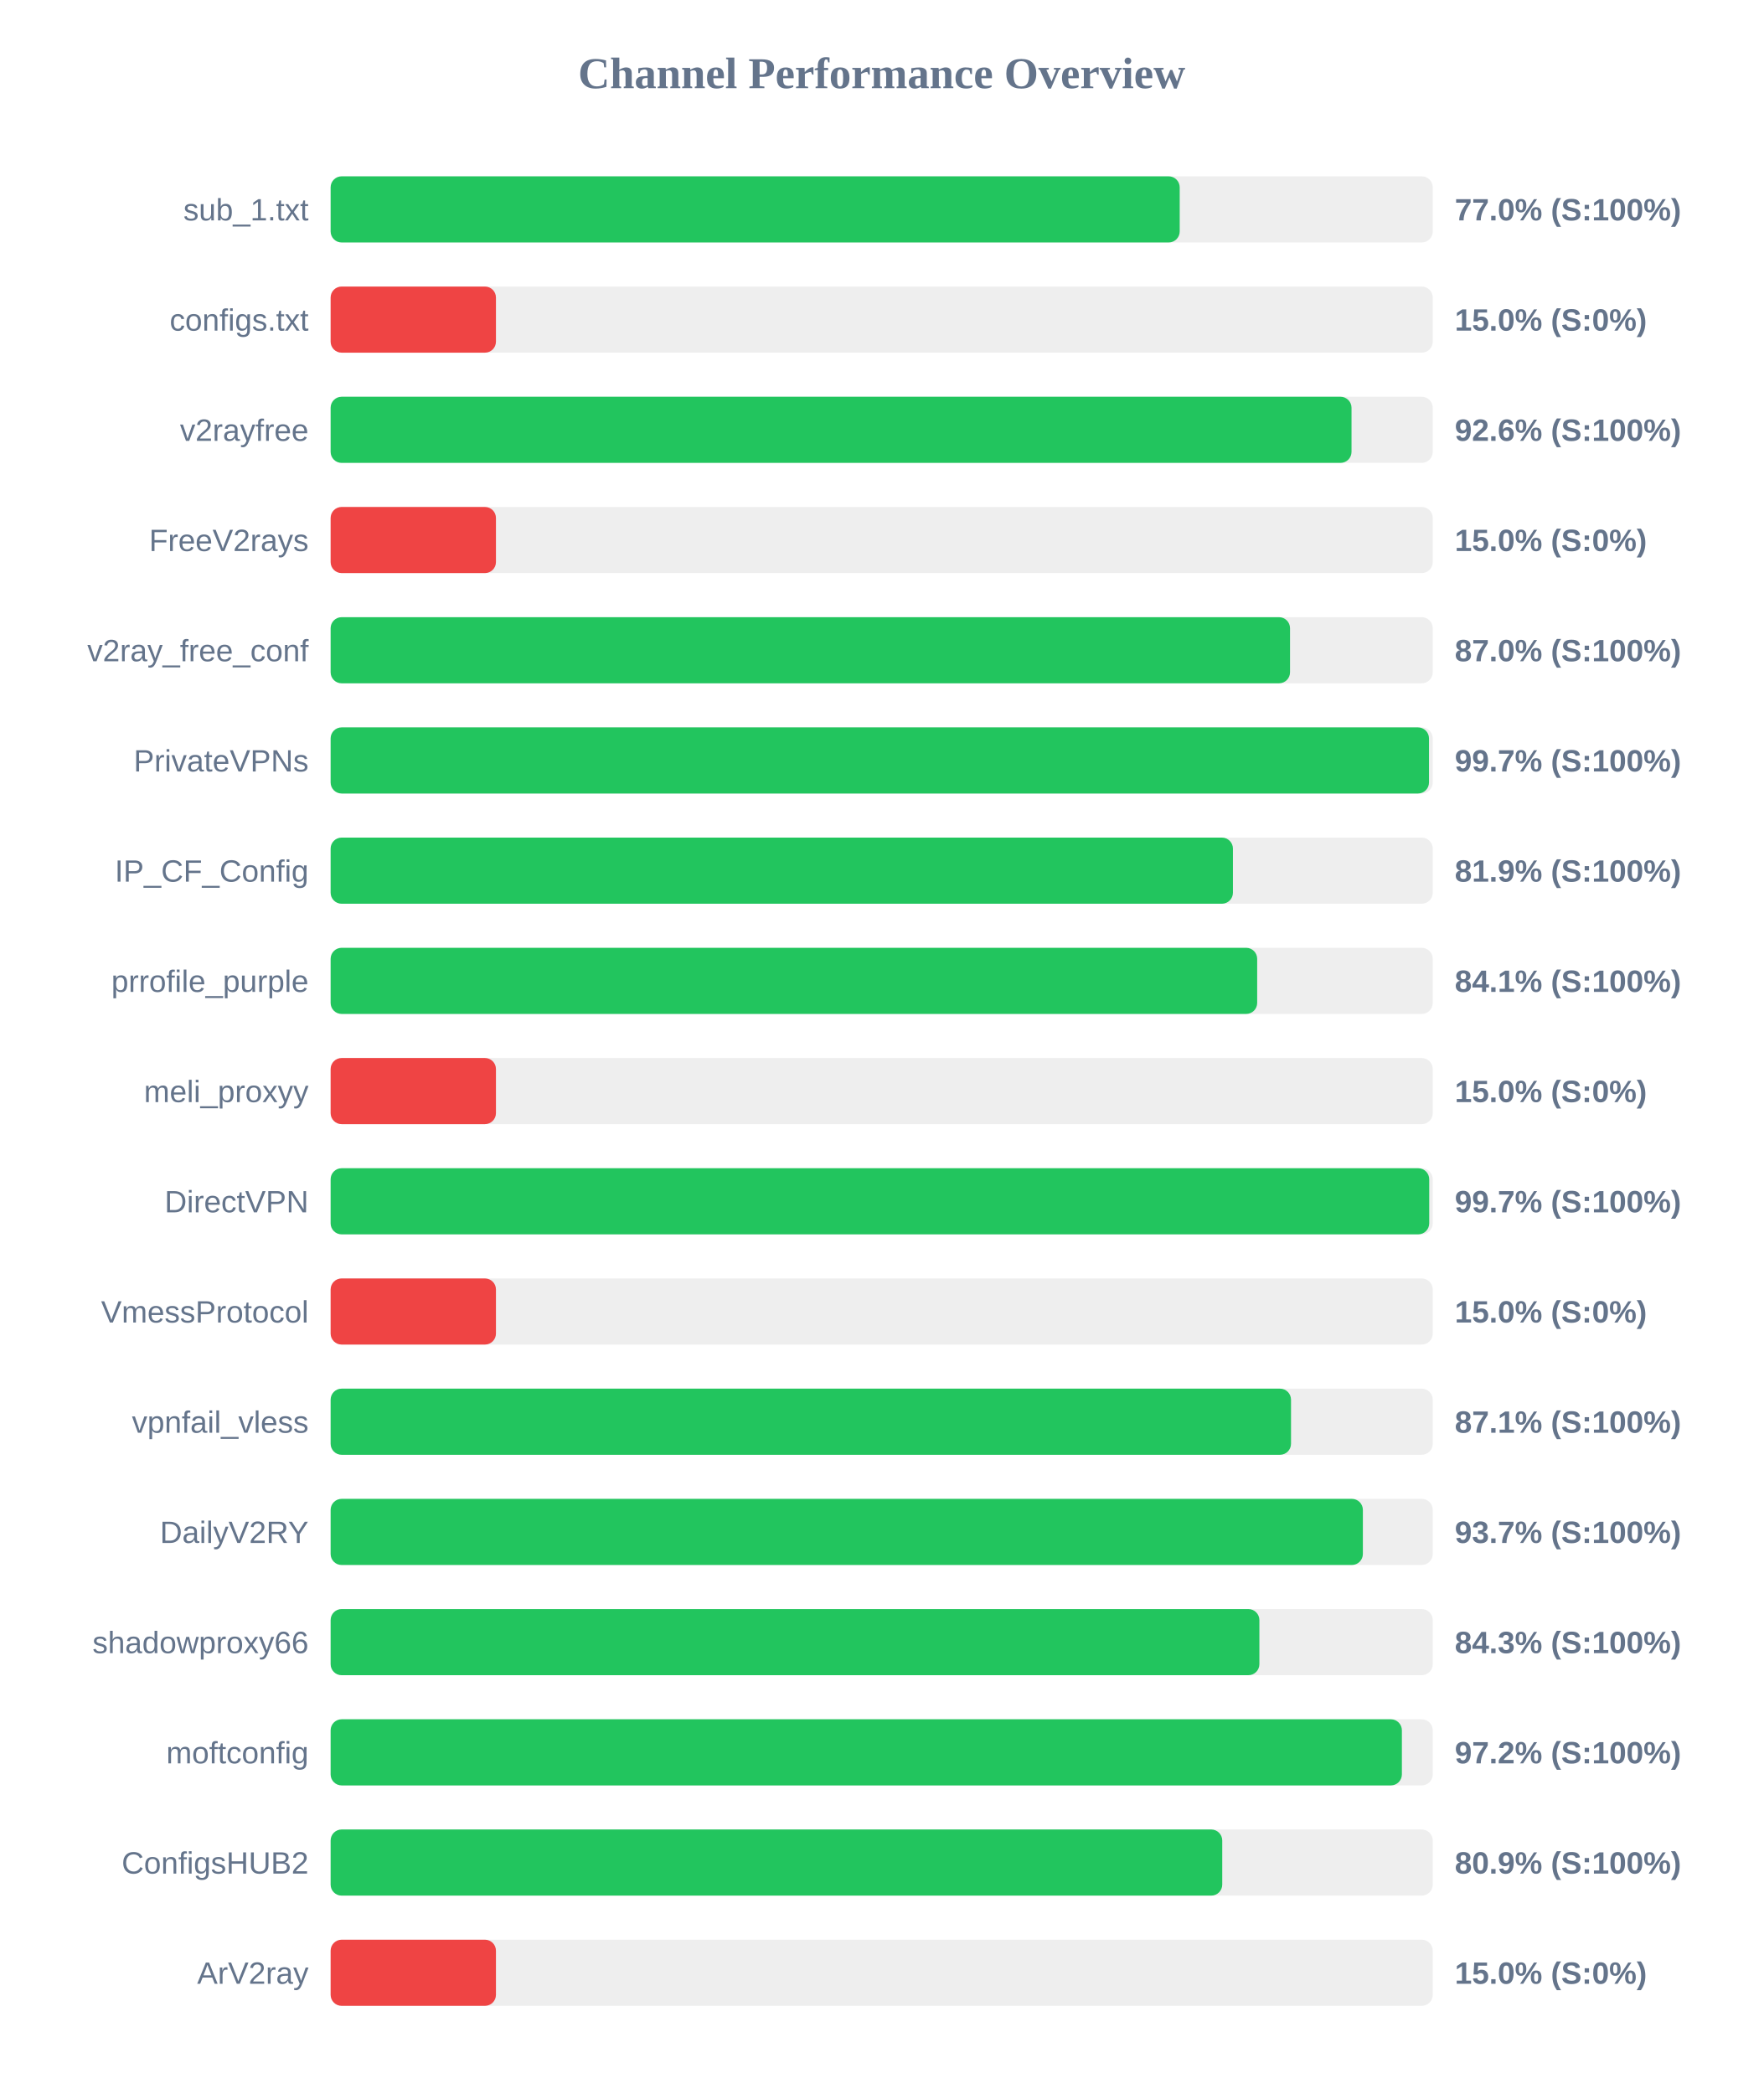
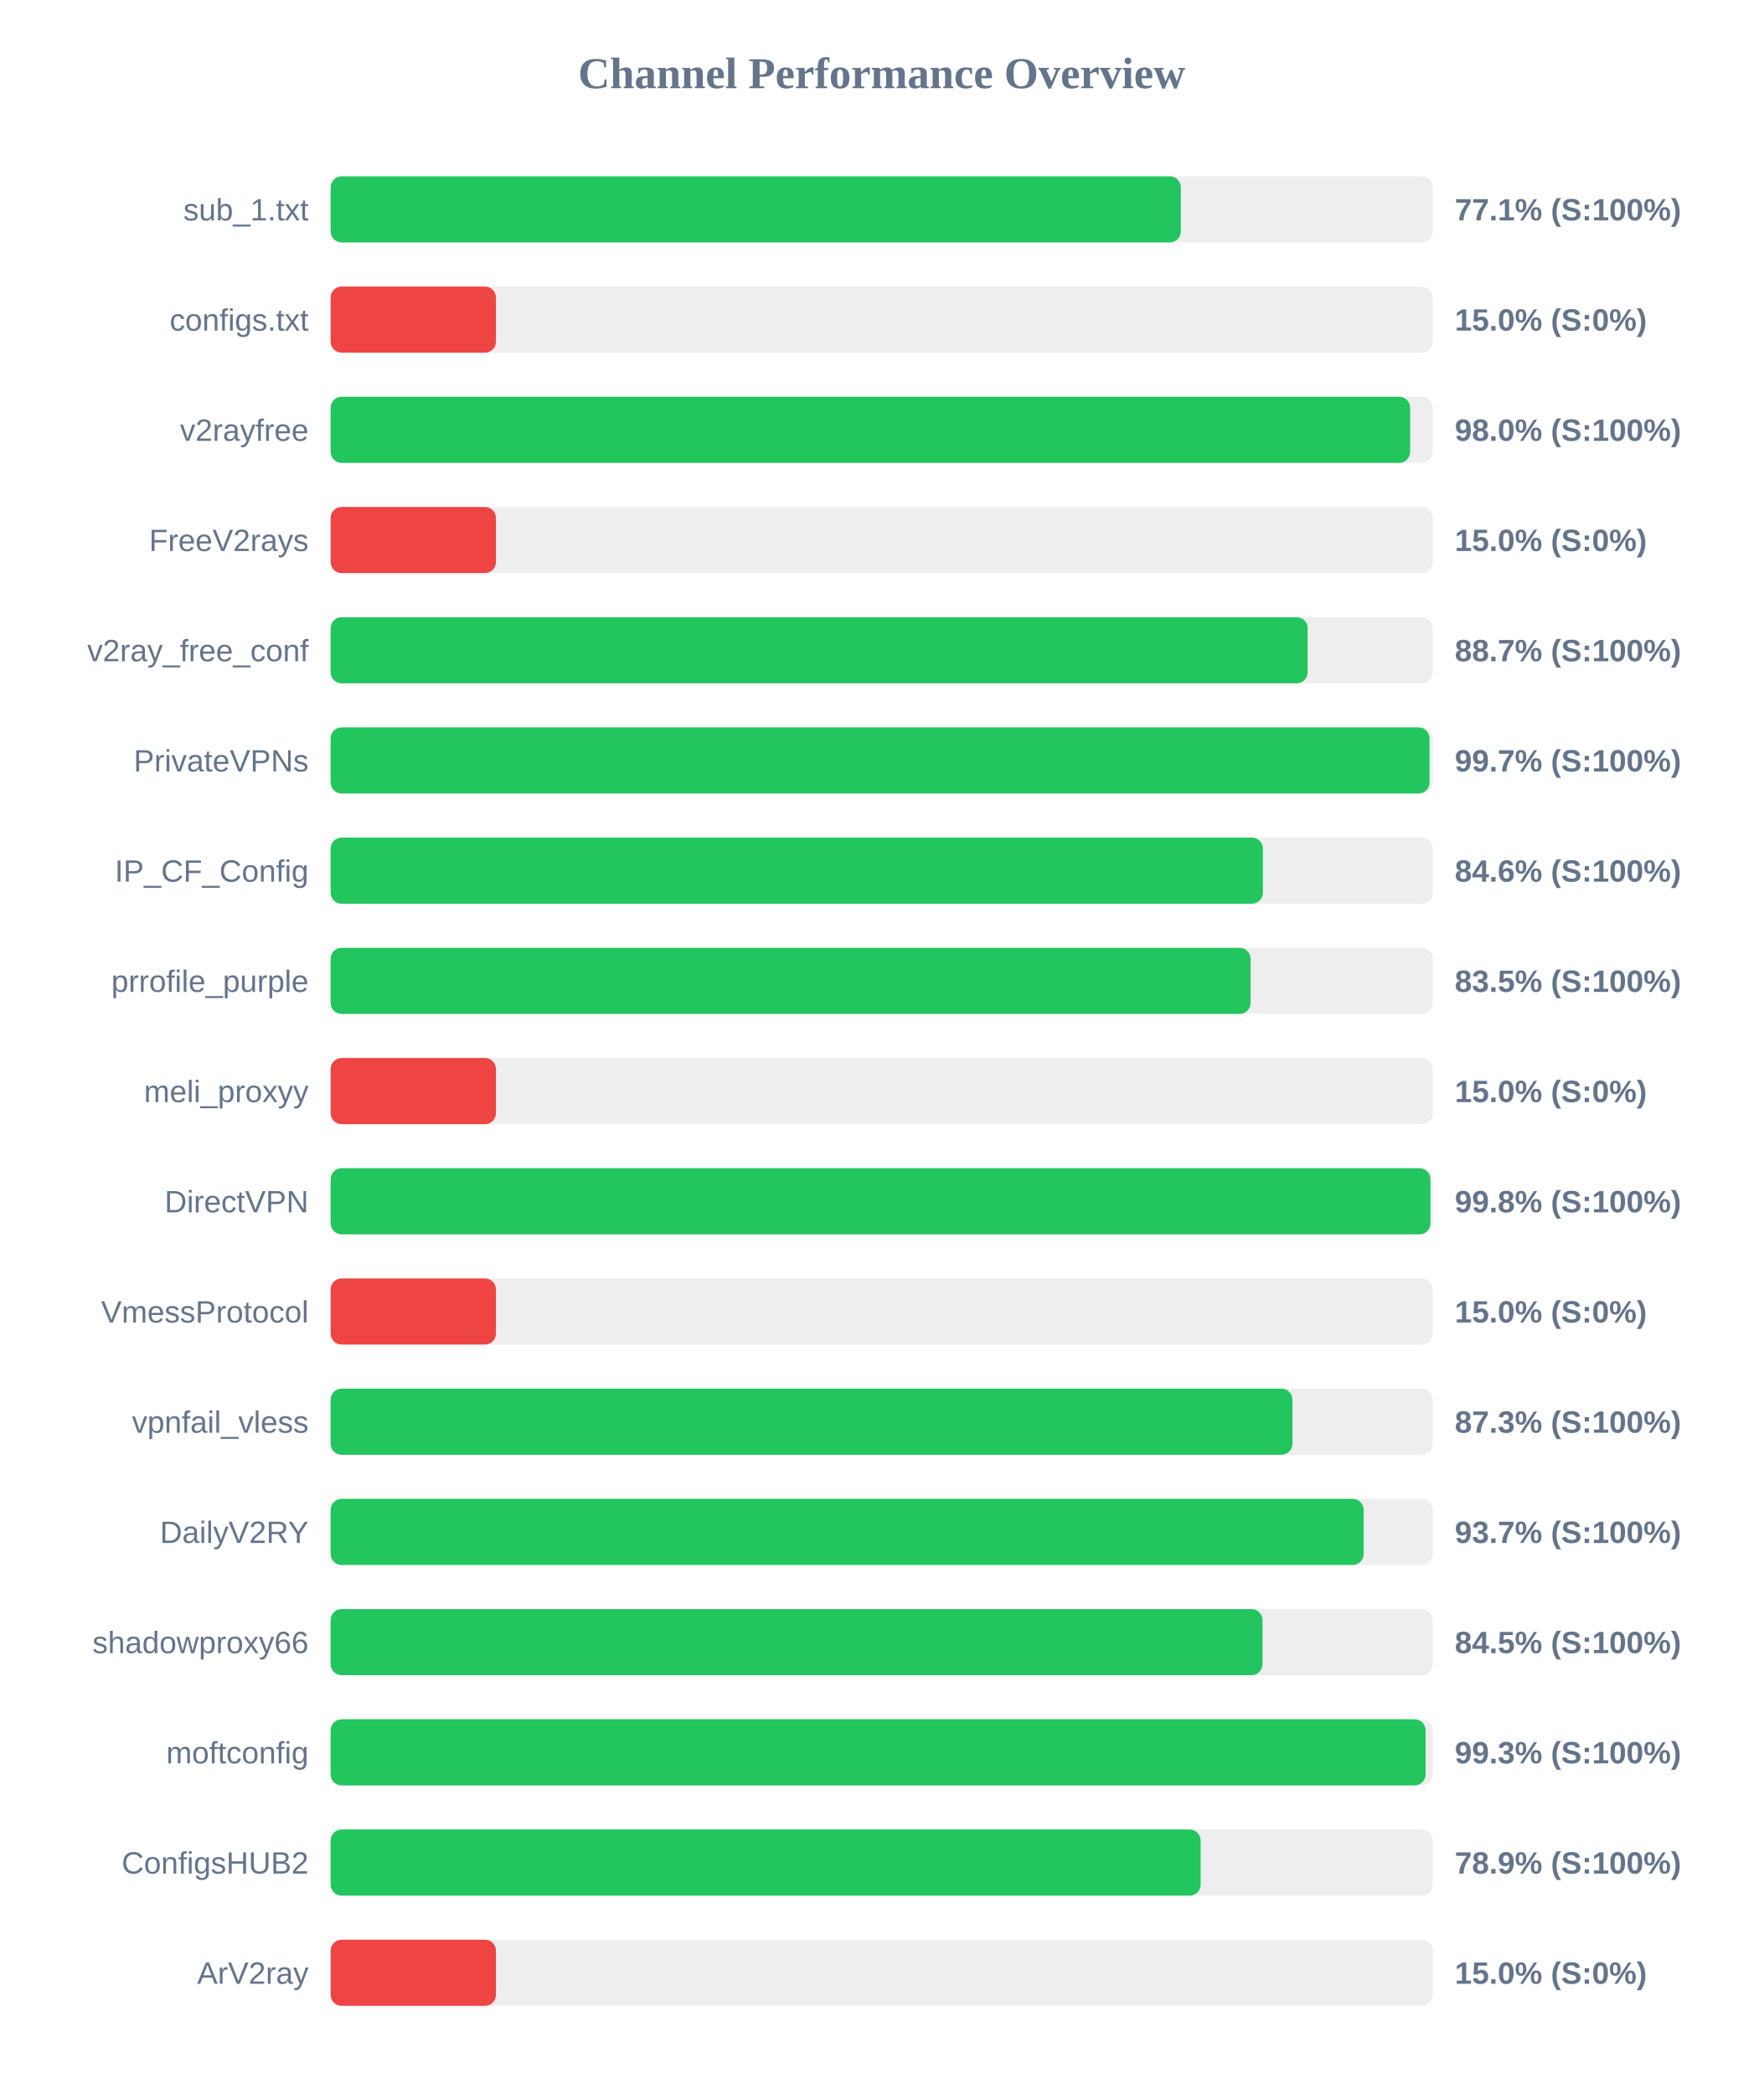
<svg xmlns="http://www.w3.org/2000/svg" width="800" height="950" version="1.1">
  <style>
        .row { font: 14px Arial; fill: #64748b; }
        .score { font: bold 14px Arial; fill: #64748b; }
    </style>
  <text x="400" y="40" text-anchor="middle" font-size="20px" font-weight="bold" fill="#64748b">Channel Performance Overview</text>
  <rect x="150" y="80" width="500" height="30" fill="#eee" rx="5" />
-   <rect x="150" y="80" width="385.2" height="30" fill="#22c55e" rx="5" />
+   <rect x="150" y="80" width="385.7" height="30" fill="#22c55e" rx="5" />
  <text x="140" y="100" text-anchor="end" class="row">sub_1.txt</text>
-   <text x="660" y="100" text-anchor="start" class="score">77.0% (S:100%)</text>
+   <text x="660" y="100" text-anchor="start" class="score">77.1% (S:100%)</text>
  <rect x="150" y="130" width="500" height="30" fill="#eee" rx="5" />
  <rect x="150" y="130" width="75.0" height="30" fill="#ef4444" rx="5" />
  <text x="140" y="150" text-anchor="end" class="row">configs.txt</text>
  <text x="660" y="150" text-anchor="start" class="score">15.0% (S:0%)</text>
  <rect x="150" y="180" width="500" height="30" fill="#eee" rx="5" />
-   <rect x="150" y="180" width="463.15" height="30" fill="#22c55e" rx="5" />
+   <rect x="150" y="180" width="489.75" height="30" fill="#22c55e" rx="5" />
  <text x="140" y="200" text-anchor="end" class="row">v2rayfree</text>
-   <text x="660" y="200" text-anchor="start" class="score">92.6% (S:100%)</text>
+   <text x="660" y="200" text-anchor="start" class="score">98.0% (S:100%)</text>
  <rect x="150" y="230" width="500" height="30" fill="#eee" rx="5" />
  <rect x="150" y="230" width="75.0" height="30" fill="#ef4444" rx="5" />
  <text x="140" y="250" text-anchor="end" class="row">FreeV2rays</text>
  <text x="660" y="250" text-anchor="start" class="score">15.0% (S:0%)</text>
  <rect x="150" y="280" width="500" height="30" fill="#eee" rx="5" />
-   <rect x="150" y="280" width="435.25" height="30" fill="#22c55e" rx="5" />
+   <rect x="150" y="280" width="443.25" height="30" fill="#22c55e" rx="5" />
  <text x="140" y="300" text-anchor="end" class="row">v2ray_free_conf</text>
-   <text x="660" y="300" text-anchor="start" class="score">87.0% (S:100%)</text>
+   <text x="660" y="300" text-anchor="start" class="score">88.7% (S:100%)</text>
  <rect x="150" y="330" width="500" height="30" fill="#eee" rx="5" />
-   <rect x="150" y="330" width="498.3" height="30" fill="#22c55e" rx="5" />
+   <rect x="150" y="330" width="498.55" height="30" fill="#22c55e" rx="5" />
  <text x="140" y="350" text-anchor="end" class="row">PrivateVPNs</text>
  <text x="660" y="350" text-anchor="start" class="score">99.7% (S:100%)</text>
  <rect x="150" y="380" width="500" height="30" fill="#eee" rx="5" />
-   <rect x="150" y="380" width="409.35" height="30" fill="#22c55e" rx="5" />
+   <rect x="150" y="380" width="422.95" height="30" fill="#22c55e" rx="5" />
  <text x="140" y="400" text-anchor="end" class="row">IP_CF_Config</text>
-   <text x="660" y="400" text-anchor="start" class="score">81.9% (S:100%)</text>
+   <text x="660" y="400" text-anchor="start" class="score">84.6% (S:100%)</text>
  <rect x="150" y="430" width="500" height="30" fill="#eee" rx="5" />
-   <rect x="150" y="430" width="420.35" height="30" fill="#22c55e" rx="5" />
+   <rect x="150" y="430" width="417.35" height="30" fill="#22c55e" rx="5" />
  <text x="140" y="450" text-anchor="end" class="row">prrofile_purple</text>
-   <text x="660" y="450" text-anchor="start" class="score">84.1% (S:100%)</text>
+   <text x="660" y="450" text-anchor="start" class="score">83.5% (S:100%)</text>
  <rect x="150" y="480" width="500" height="30" fill="#eee" rx="5" />
  <rect x="150" y="480" width="75.0" height="30" fill="#ef4444" rx="5" />
  <text x="140" y="500" text-anchor="end" class="row">meli_proxyy</text>
  <text x="660" y="500" text-anchor="start" class="score">15.0% (S:0%)</text>
  <rect x="150" y="530" width="500" height="30" fill="#eee" rx="5" />
-   <rect x="150" y="530" width="498.4" height="30" fill="#22c55e" rx="5" />
+   <rect x="150" y="530" width="498.95" height="30" fill="#22c55e" rx="5" />
  <text x="140" y="550" text-anchor="end" class="row">DirectVPN</text>
-   <text x="660" y="550" text-anchor="start" class="score">99.7% (S:100%)</text>
+   <text x="660" y="550" text-anchor="start" class="score">99.8% (S:100%)</text>
  <rect x="150" y="580" width="500" height="30" fill="#eee" rx="5" />
  <rect x="150" y="580" width="75.0" height="30" fill="#ef4444" rx="5" />
  <text x="140" y="600" text-anchor="end" class="row">VmessProtocol</text>
  <text x="660" y="600" text-anchor="start" class="score">15.0% (S:0%)</text>
  <rect x="150" y="630" width="500" height="30" fill="#eee" rx="5" />
-   <rect x="150" y="630" width="435.7" height="30" fill="#22c55e" rx="5" />
+   <rect x="150" y="630" width="436.35" height="30" fill="#22c55e" rx="5" />
  <text x="140" y="650" text-anchor="end" class="row">vpnfail_vless</text>
-   <text x="660" y="650" text-anchor="start" class="score">87.1% (S:100%)</text>
+   <text x="660" y="650" text-anchor="start" class="score">87.3% (S:100%)</text>
  <rect x="150" y="680" width="500" height="30" fill="#eee" rx="5" />
-   <rect x="150" y="680" width="468.3" height="30" fill="#22c55e" rx="5" />
+   <rect x="150" y="680" width="468.65" height="30" fill="#22c55e" rx="5" />
  <text x="140" y="700" text-anchor="end" class="row">DailyV2RY</text>
  <text x="660" y="700" text-anchor="start" class="score">93.7% (S:100%)</text>
  <rect x="150" y="730" width="500" height="30" fill="#eee" rx="5" />
-   <rect x="150" y="730" width="421.35" height="30" fill="#22c55e" rx="5" />
+   <rect x="150" y="730" width="422.75" height="30" fill="#22c55e" rx="5" />
  <text x="140" y="750" text-anchor="end" class="row">shadowproxy66</text>
-   <text x="660" y="750" text-anchor="start" class="score">84.3% (S:100%)</text>
+   <text x="660" y="750" text-anchor="start" class="score">84.5% (S:100%)</text>
  <rect x="150" y="780" width="500" height="30" fill="#eee" rx="5" />
-   <rect x="150" y="780" width="486.0" height="30" fill="#22c55e" rx="5" />
+   <rect x="150" y="780" width="496.75" height="30" fill="#22c55e" rx="5" />
  <text x="140" y="800" text-anchor="end" class="row">moftconfig</text>
-   <text x="660" y="800" text-anchor="start" class="score">97.2% (S:100%)</text>
+   <text x="660" y="800" text-anchor="start" class="score">99.3% (S:100%)</text>
  <rect x="150" y="830" width="500" height="30" fill="#eee" rx="5" />
-   <rect x="150" y="830" width="404.5" height="30" fill="#22c55e" rx="5" />
+   <rect x="150" y="830" width="394.7" height="30" fill="#22c55e" rx="5" />
  <text x="140" y="850" text-anchor="end" class="row">ConfigsHUB2</text>
-   <text x="660" y="850" text-anchor="start" class="score">80.9% (S:100%)</text>
+   <text x="660" y="850" text-anchor="start" class="score">78.9% (S:100%)</text>
  <rect x="150" y="880" width="500" height="30" fill="#eee" rx="5" />
  <rect x="150" y="880" width="75.0" height="30" fill="#ef4444" rx="5" />
  <text x="140" y="900" text-anchor="end" class="row">ArV2ray</text>
  <text x="660" y="900" text-anchor="start" class="score">15.0% (S:0%)</text>
</svg>
